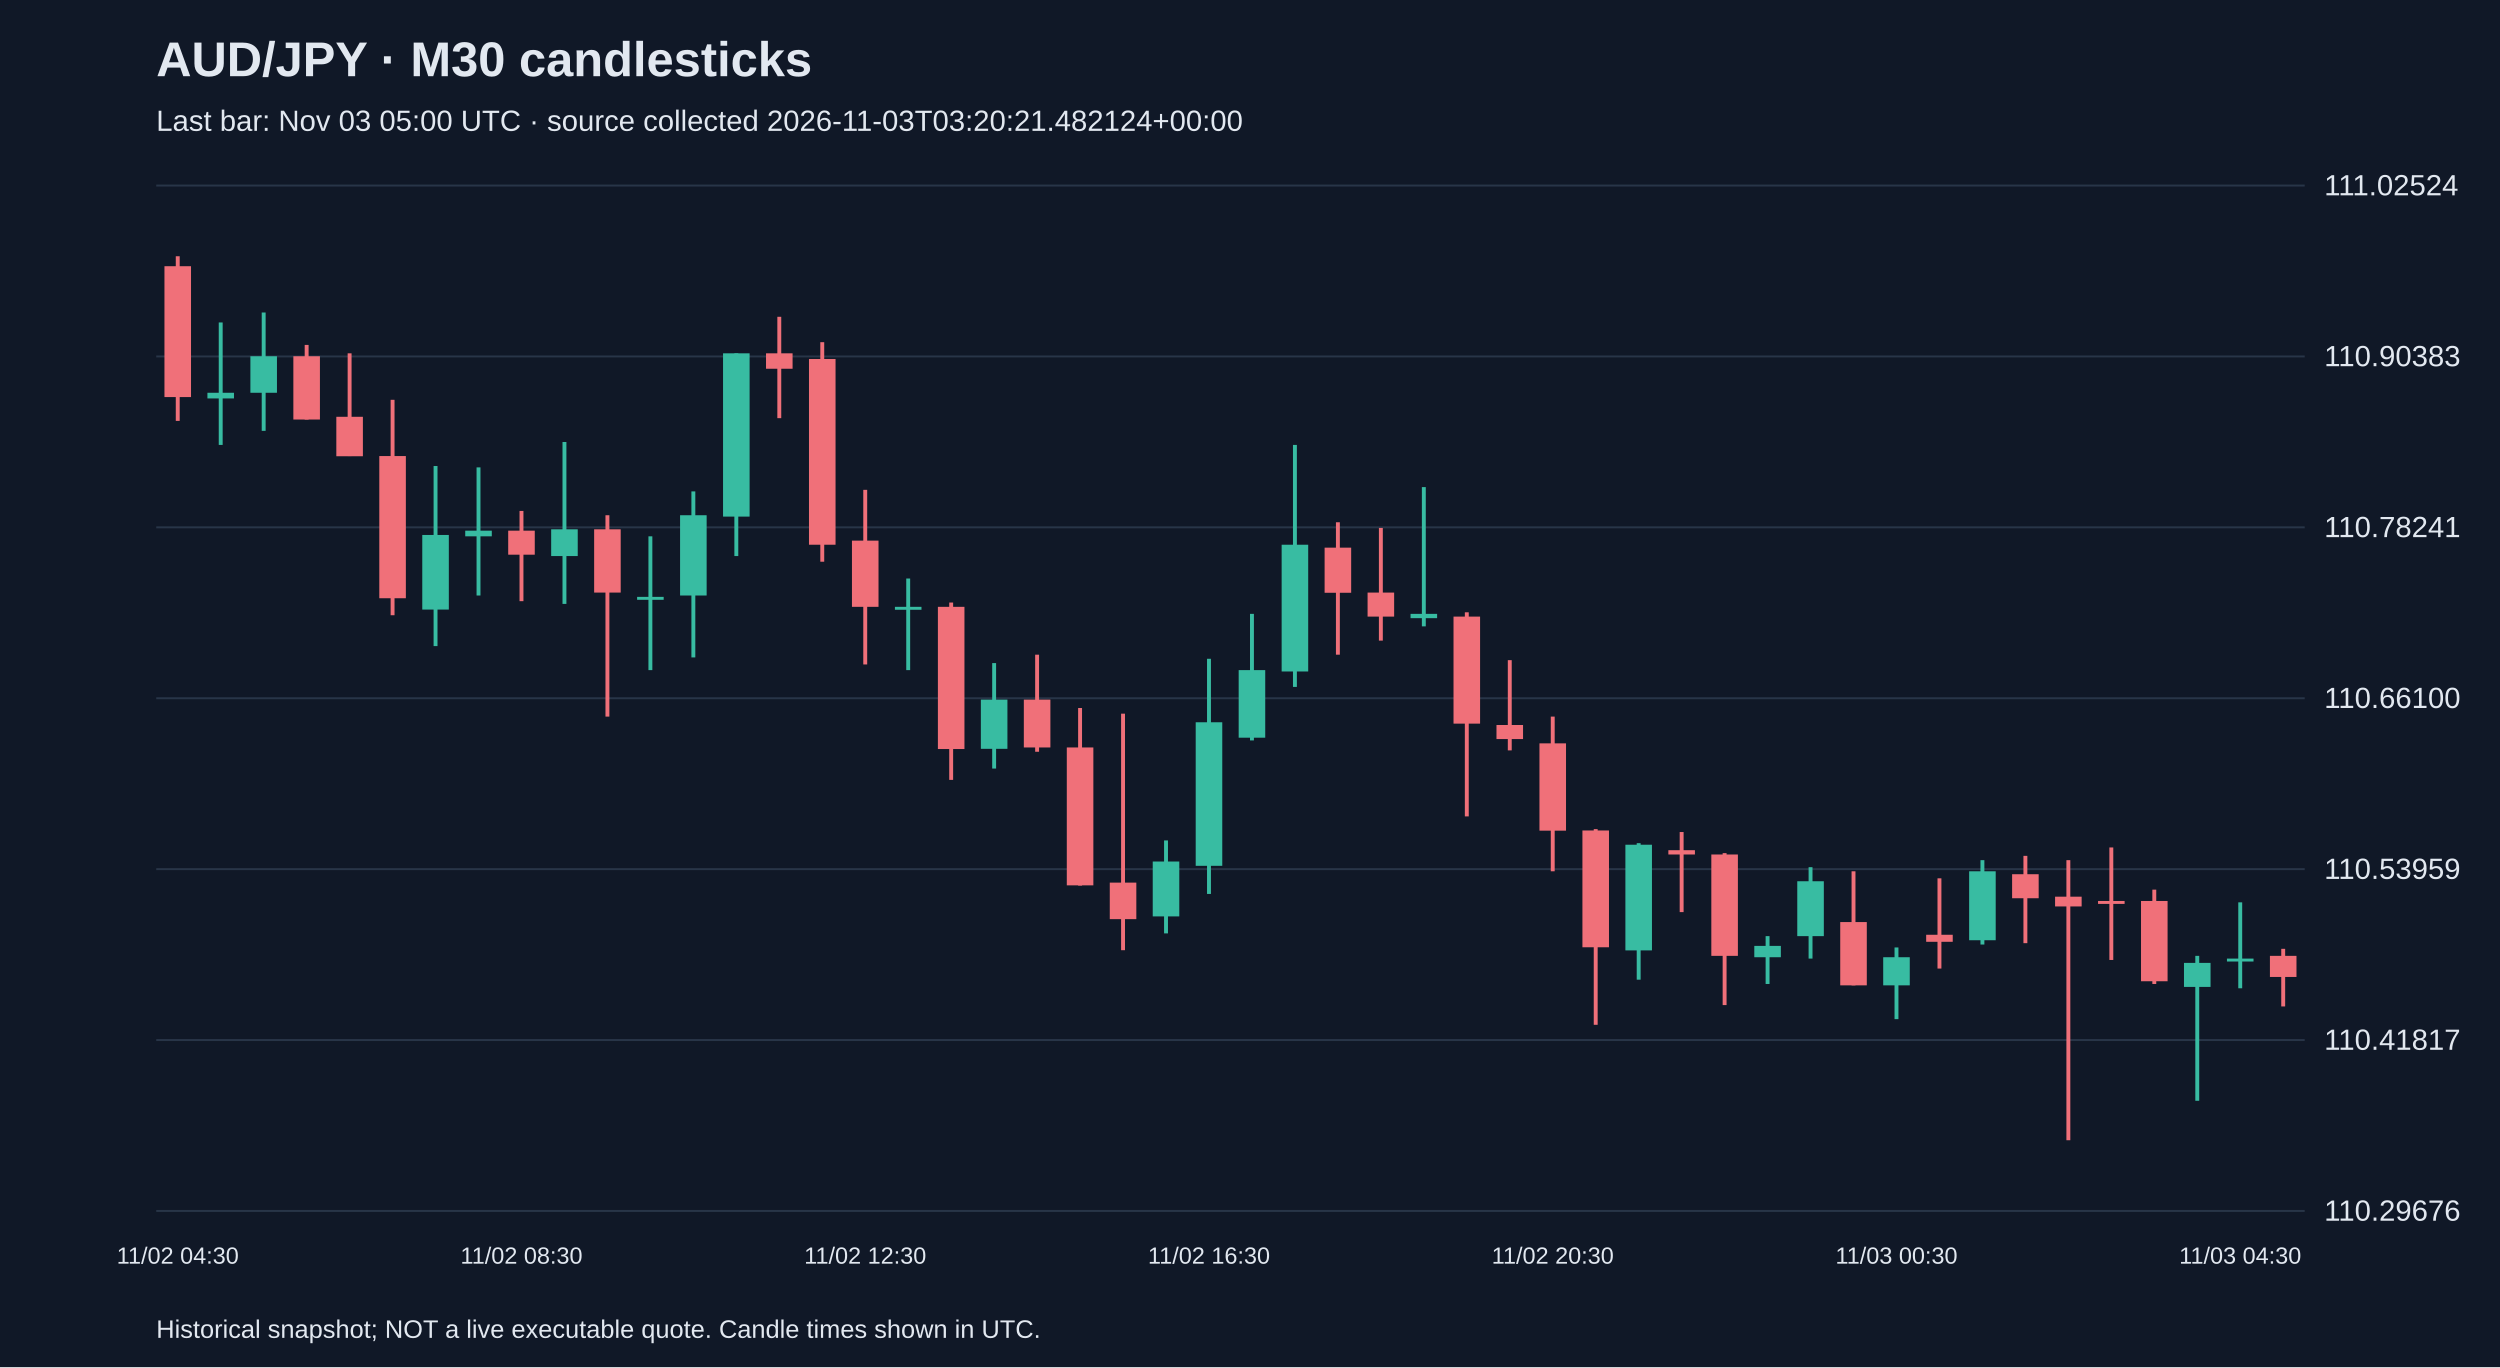
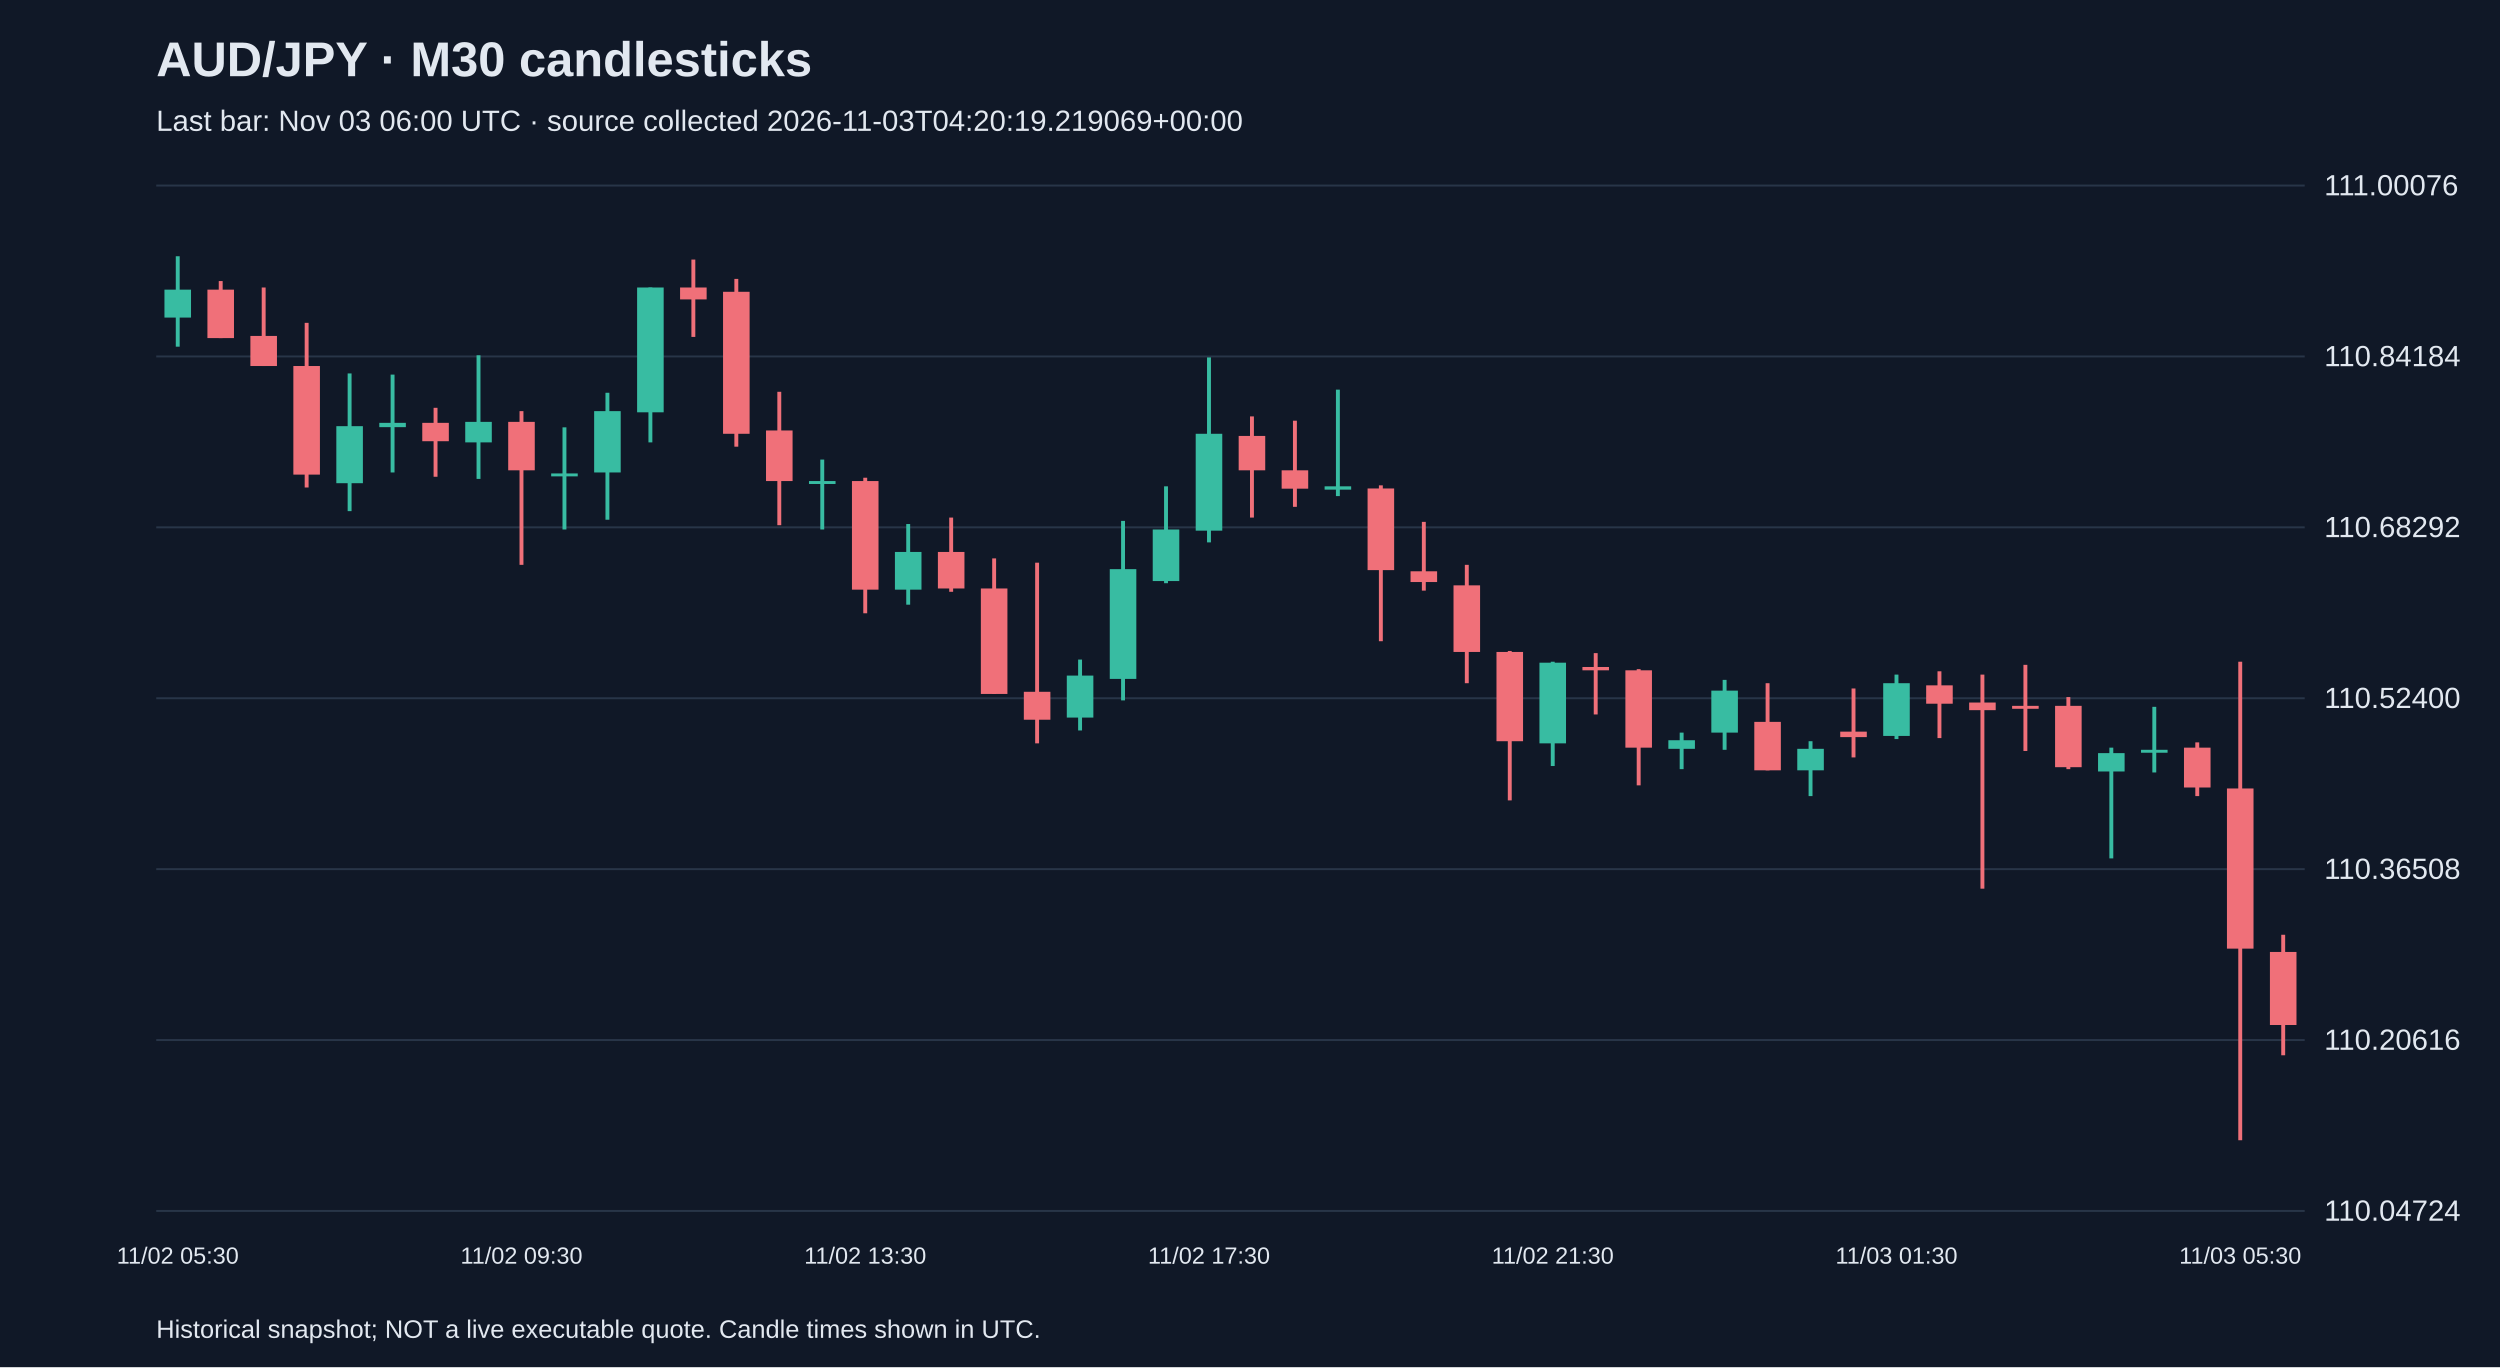
<svg xmlns="http://www.w3.org/2000/svg" viewBox="0 0 1280 700">
  <rect width="100%" height="100%" fill="#101827" />
  <style>text{font-family:Arial,sans-serif;fill:#e2e8f0}</style>
  <text x="80" y="39" font-size="25" font-weight="bold">AUD/JPY · M30 candlesticks</text>
-   <text x="80" y="67" font-size="15" fill="#a6b1c5">Last bar: Nov 03 05:00 UTC · source collected 2026-11-03T03:20:21.482124+00:00</text>
+   <text x="80" y="67" font-size="15" fill="#a6b1c5">Last bar: Nov 03 06:00 UTC · source collected 2026-11-03T04:20:19.219069+00:00</text>
  <line x1="80" y1="620.0" x2="1180" y2="620.0" stroke="#283548" />
-   <text x="1190" y="625.0" font-size="15">110.29676</text>
+   <text x="1190" y="625.0" font-size="15">110.04724</text>
  <line x1="80" y1="532.5" x2="1180" y2="532.5" stroke="#283548" />
-   <text x="1190" y="537.5" font-size="15">110.41817</text>
+   <text x="1190" y="537.5" font-size="15">110.20616</text>
  <line x1="80" y1="445.0" x2="1180" y2="445.0" stroke="#283548" />
-   <text x="1190" y="450.0" font-size="15">110.53959</text>
+   <text x="1190" y="450.0" font-size="15">110.36508</text>
  <line x1="80" y1="357.5" x2="1180" y2="357.5" stroke="#283548" />
-   <text x="1190" y="362.5" font-size="15">110.66100</text>
+   <text x="1190" y="362.5" font-size="15">110.52400</text>
  <line x1="80" y1="270.0" x2="1180" y2="270.0" stroke="#283548" />
-   <text x="1190" y="275.0" font-size="15">110.78241</text>
+   <text x="1190" y="275.0" font-size="15">110.68292</text>
  <line x1="80" y1="182.5" x2="1180" y2="182.5" stroke="#283548" />
-   <text x="1190" y="187.5" font-size="15">110.90383</text>
+   <text x="1190" y="187.5" font-size="15">110.84184</text>
  <line x1="80" y1="95.0" x2="1180" y2="95.0" stroke="#283548" />
-   <text x="1190" y="100.0" font-size="15">111.02524</text>
-   <line x1="91.0" y1="131.2" x2="91.0" y2="215.5" stroke="#f07079" stroke-width="2" />
-   <rect x="84.2" y="136.3" width="13.6" height="67.0" fill="#f07079" />
-   <text x="91.0" y="647" text-anchor="middle" font-size="12">11/02 04:30</text>
-   <line x1="113.0" y1="165.1" x2="113.0" y2="227.8" stroke="#38bca2" stroke-width="2" />
-   <rect x="106.2" y="201.1" width="13.6" height="2.9" fill="#38bca2" />
-   <line x1="135.0" y1="160.0" x2="135.0" y2="220.6" stroke="#38bca2" stroke-width="2" />
-   <rect x="128.2" y="182.4" width="13.6" height="18.7" fill="#38bca2" />
-   <line x1="157.0" y1="176.6" x2="157.0" y2="214.8" stroke="#f07079" stroke-width="2" />
-   <rect x="150.2" y="182.4" width="13.6" height="32.4" fill="#f07079" />
-   <line x1="179.0" y1="180.9" x2="179.0" y2="233.5" stroke="#f07079" stroke-width="2" />
-   <rect x="172.2" y="213.4" width="13.6" height="20.2" fill="#f07079" />
-   <line x1="201.0" y1="204.7" x2="201.0" y2="315.0" stroke="#f07079" stroke-width="2" />
-   <rect x="194.2" y="233.5" width="13.6" height="72.8" fill="#f07079" />
-   <line x1="223.0" y1="238.6" x2="223.0" y2="330.8" stroke="#38bca2" stroke-width="2" />
-   <rect x="216.2" y="273.9" width="13.6" height="38.2" fill="#38bca2" />
-   <line x1="245.0" y1="239.3" x2="245.0" y2="304.9" stroke="#38bca2" stroke-width="2" />
-   <rect x="238.2" y="271.7" width="13.6" height="2.9" fill="#38bca2" />
-   <line x1="267.0" y1="261.6" x2="267.0" y2="307.8" stroke="#f07079" stroke-width="2" />
-   <rect x="260.2" y="271.7" width="13.6" height="12.3" fill="#f07079" />
-   <text x="267.0" y="647" text-anchor="middle" font-size="12">11/02 08:30</text>
-   <line x1="289.0" y1="226.3" x2="289.0" y2="309.2" stroke="#38bca2" stroke-width="2" />
-   <rect x="282.2" y="271.0" width="13.6" height="13.7" fill="#38bca2" />
-   <line x1="311.0" y1="263.8" x2="311.0" y2="366.9" stroke="#f07079" stroke-width="2" />
-   <rect x="304.2" y="271.0" width="13.6" height="32.4" fill="#f07079" />
-   <line x1="333.0" y1="274.6" x2="333.0" y2="343.1" stroke="#38bca2" stroke-width="2" />
-   <rect x="326.2" y="305.6" width="13.6" height="1.5" fill="#38bca2" />
-   <line x1="355.0" y1="251.6" x2="355.0" y2="336.6" stroke="#38bca2" stroke-width="2" />
-   <rect x="348.2" y="263.8" width="13.6" height="41.1" fill="#38bca2" />
-   <line x1="377.0" y1="180.9" x2="377.0" y2="284.7" stroke="#38bca2" stroke-width="2" />
-   <rect x="370.2" y="180.9" width="13.6" height="83.6" fill="#38bca2" />
-   <line x1="399.0" y1="162.2" x2="399.0" y2="214.1" stroke="#f07079" stroke-width="2" />
-   <rect x="392.2" y="180.9" width="13.6" height="7.9" fill="#f07079" />
-   <line x1="421.0" y1="175.2" x2="421.0" y2="287.6" stroke="#f07079" stroke-width="2" />
-   <rect x="414.2" y="183.8" width="13.6" height="95.1" fill="#f07079" />
-   <line x1="443.0" y1="250.8" x2="443.0" y2="340.2" stroke="#f07079" stroke-width="2" />
-   <rect x="436.2" y="276.8" width="13.6" height="33.9" fill="#f07079" />
-   <text x="443.0" y="647" text-anchor="middle" font-size="12">11/02 12:30</text>
-   <line x1="465.0" y1="296.2" x2="465.0" y2="343.1" stroke="#38bca2" stroke-width="2" />
-   <rect x="458.2" y="310.7" width="13.6" height="1.5" fill="#38bca2" />
-   <line x1="487.0" y1="308.5" x2="487.0" y2="399.3" stroke="#f07079" stroke-width="2" />
-   <rect x="480.2" y="310.7" width="13.6" height="72.8" fill="#f07079" />
-   <line x1="509.0" y1="339.5" x2="509.0" y2="393.5" stroke="#38bca2" stroke-width="2" />
-   <rect x="502.2" y="358.2" width="13.6" height="25.2" fill="#38bca2" />
-   <line x1="531.0" y1="335.2" x2="531.0" y2="384.9" stroke="#f07079" stroke-width="2" />
-   <rect x="524.2" y="358.2" width="13.6" height="24.5" fill="#f07079" />
-   <line x1="553.0" y1="362.5" x2="553.0" y2="453.4" stroke="#f07079" stroke-width="2" />
-   <rect x="546.2" y="382.7" width="13.6" height="70.6" fill="#f07079" />
-   <line x1="575.0" y1="365.4" x2="575.0" y2="486.5" stroke="#f07079" stroke-width="2" />
-   <rect x="568.2" y="451.9" width="13.6" height="18.7" fill="#f07079" />
-   <line x1="597.0" y1="430.3" x2="597.0" y2="477.9" stroke="#38bca2" stroke-width="2" />
-   <rect x="590.2" y="441.1" width="13.6" height="28.1" fill="#38bca2" />
-   <line x1="619.0" y1="337.3" x2="619.0" y2="457.7" stroke="#38bca2" stroke-width="2" />
-   <rect x="612.2" y="369.8" width="13.6" height="73.5" fill="#38bca2" />
-   <text x="619.0" y="647" text-anchor="middle" font-size="12">11/02 16:30</text>
-   <line x1="641.0" y1="314.3" x2="641.0" y2="379.1" stroke="#38bca2" stroke-width="2" />
-   <rect x="634.2" y="343.1" width="13.6" height="34.6" fill="#38bca2" />
-   <line x1="663.0" y1="227.8" x2="663.0" y2="351.7" stroke="#38bca2" stroke-width="2" />
-   <rect x="656.2" y="278.9" width="13.6" height="64.9" fill="#38bca2" />
-   <line x1="685.0" y1="267.4" x2="685.0" y2="335.2" stroke="#f07079" stroke-width="2" />
-   <rect x="678.2" y="280.4" width="13.6" height="23.1" fill="#f07079" />
-   <line x1="707.0" y1="270.3" x2="707.0" y2="328.0" stroke="#f07079" stroke-width="2" />
-   <rect x="700.2" y="303.4" width="13.6" height="12.3" fill="#f07079" />
-   <line x1="729.0" y1="249.4" x2="729.0" y2="320.7" stroke="#38bca2" stroke-width="2" />
-   <rect x="722.2" y="314.3" width="13.6" height="2.2" fill="#38bca2" />
-   <line x1="751.0" y1="313.5" x2="751.0" y2="418.0" stroke="#f07079" stroke-width="2" />
-   <rect x="744.2" y="315.7" width="13.6" height="54.8" fill="#f07079" />
-   <line x1="773.0" y1="338.0" x2="773.0" y2="384.2" stroke="#f07079" stroke-width="2" />
-   <rect x="766.2" y="371.2" width="13.6" height="7.2" fill="#f07079" />
-   <line x1="795.0" y1="366.9" x2="795.0" y2="446.1" stroke="#f07079" stroke-width="2" />
-   <rect x="788.2" y="380.6" width="13.6" height="44.7" fill="#f07079" />
-   <text x="795.0" y="647" text-anchor="middle" font-size="12">11/02 20:30</text>
-   <line x1="817.0" y1="424.5" x2="817.0" y2="524.7" stroke="#f07079" stroke-width="2" />
-   <rect x="810.2" y="425.2" width="13.6" height="59.8" fill="#f07079" />
-   <line x1="839.0" y1="431.7" x2="839.0" y2="501.6" stroke="#38bca2" stroke-width="2" />
-   <rect x="832.2" y="432.5" width="13.6" height="54.1" fill="#38bca2" />
-   <line x1="861.0" y1="426.0" x2="861.0" y2="467.0" stroke="#f07079" stroke-width="2" />
-   <rect x="854.2" y="435.3" width="13.6" height="2.2" fill="#f07079" />
-   <line x1="883.0" y1="436.8" x2="883.0" y2="514.6" stroke="#f07079" stroke-width="2" />
-   <rect x="876.2" y="437.5" width="13.6" height="51.9" fill="#f07079" />
-   <line x1="905.0" y1="479.3" x2="905.0" y2="503.8" stroke="#38bca2" stroke-width="2" />
-   <rect x="898.2" y="484.3" width="13.6" height="5.8" fill="#38bca2" />
-   <line x1="927.0" y1="444.0" x2="927.0" y2="490.8" stroke="#38bca2" stroke-width="2" />
-   <rect x="920.2" y="451.2" width="13.6" height="28.1" fill="#38bca2" />
-   <line x1="949.0" y1="446.1" x2="949.0" y2="504.5" stroke="#f07079" stroke-width="2" />
-   <rect x="942.2" y="472.1" width="13.6" height="32.4" fill="#f07079" />
-   <line x1="971.0" y1="485.1" x2="971.0" y2="521.8" stroke="#38bca2" stroke-width="2" />
-   <rect x="964.2" y="490.1" width="13.6" height="14.4" fill="#38bca2" />
-   <text x="971.0" y="647" text-anchor="middle" font-size="12">11/03 00:30</text>
-   <line x1="993.0" y1="449.7" x2="993.0" y2="495.9" stroke="#f07079" stroke-width="2" />
-   <rect x="986.2" y="478.6" width="13.6" height="3.6" fill="#f07079" />
-   <line x1="1015.0" y1="440.4" x2="1015.0" y2="483.6" stroke="#38bca2" stroke-width="2" />
-   <rect x="1008.2" y="446.1" width="13.6" height="35.3" fill="#38bca2" />
-   <line x1="1037.0" y1="438.2" x2="1037.0" y2="482.9" stroke="#f07079" stroke-width="2" />
-   <rect x="1030.2" y="447.6" width="13.6" height="12.3" fill="#f07079" />
-   <line x1="1059.0" y1="440.4" x2="1059.0" y2="583.8" stroke="#f07079" stroke-width="2" />
-   <rect x="1052.2" y="459.1" width="13.6" height="5.0" fill="#f07079" />
-   <line x1="1081.0" y1="433.9" x2="1081.0" y2="491.5" stroke="#f07079" stroke-width="2" />
-   <rect x="1074.2" y="461.3" width="13.6" height="1.5" fill="#f07079" />
-   <line x1="1103.0" y1="455.5" x2="1103.0" y2="503.8" stroke="#f07079" stroke-width="2" />
-   <rect x="1096.2" y="461.3" width="13.6" height="41.1" fill="#f07079" />
-   <line x1="1125.0" y1="489.4" x2="1125.0" y2="563.6" stroke="#38bca2" stroke-width="2" />
-   <rect x="1118.2" y="493.0" width="13.6" height="12.3" fill="#38bca2" />
-   <line x1="1147.0" y1="462.0" x2="1147.0" y2="506.0" stroke="#38bca2" stroke-width="2" />
-   <rect x="1140.2" y="490.8" width="13.6" height="1.5" fill="#38bca2" />
-   <text x="1147.0" y="647" text-anchor="middle" font-size="12">11/03 04:30</text>
-   <line x1="1169.0" y1="485.8" x2="1169.0" y2="515.3" stroke="#f07079" stroke-width="2" />
-   <rect x="1162.2" y="489.4" width="13.6" height="10.8" fill="#f07079" />
+   <text x="1190" y="100.0" font-size="15">111.00076</text>
+   <line x1="91.0" y1="131.2" x2="91.0" y2="177.5" stroke="#38bca2" stroke-width="2" />
+   <rect x="84.2" y="148.3" width="13.6" height="14.3" fill="#38bca2" />
+   <text x="91.0" y="647" text-anchor="middle" font-size="12">11/02 05:30</text>
+   <line x1="113.0" y1="143.9" x2="113.0" y2="173.1" stroke="#f07079" stroke-width="2" />
+   <rect x="106.2" y="148.3" width="13.6" height="24.8" fill="#f07079" />
+   <line x1="135.0" y1="147.2" x2="135.0" y2="187.4" stroke="#f07079" stroke-width="2" />
+   <rect x="128.2" y="172.0" width="13.6" height="15.4" fill="#f07079" />
+   <line x1="157.0" y1="165.3" x2="157.0" y2="249.6" stroke="#f07079" stroke-width="2" />
+   <rect x="150.2" y="187.4" width="13.6" height="55.6" fill="#f07079" />
+   <line x1="179.0" y1="191.2" x2="179.0" y2="261.7" stroke="#38bca2" stroke-width="2" />
+   <rect x="172.2" y="218.2" width="13.6" height="29.2" fill="#38bca2" />
+   <line x1="201.0" y1="191.8" x2="201.0" y2="241.9" stroke="#38bca2" stroke-width="2" />
+   <rect x="194.2" y="216.5" width="13.6" height="2.2" fill="#38bca2" />
+   <line x1="223.0" y1="208.8" x2="223.0" y2="244.1" stroke="#f07079" stroke-width="2" />
+   <rect x="216.2" y="216.5" width="13.6" height="9.4" fill="#f07079" />
+   <line x1="245.0" y1="181.9" x2="245.0" y2="245.2" stroke="#38bca2" stroke-width="2" />
+   <rect x="238.2" y="216.0" width="13.6" height="10.5" fill="#38bca2" />
+   <line x1="267.0" y1="210.5" x2="267.0" y2="289.2" stroke="#f07079" stroke-width="2" />
+   <rect x="260.2" y="216.0" width="13.6" height="24.8" fill="#f07079" />
+   <text x="267.0" y="647" text-anchor="middle" font-size="12">11/02 09:30</text>
+   <line x1="289.0" y1="218.8" x2="289.0" y2="271.1" stroke="#38bca2" stroke-width="2" />
+   <rect x="282.2" y="242.4" width="13.6" height="1.5" fill="#38bca2" />
+   <line x1="311.0" y1="201.1" x2="311.0" y2="266.1" stroke="#38bca2" stroke-width="2" />
+   <rect x="304.2" y="210.5" width="13.6" height="31.4" fill="#38bca2" />
+   <line x1="333.0" y1="147.2" x2="333.0" y2="226.5" stroke="#38bca2" stroke-width="2" />
+   <rect x="326.2" y="147.2" width="13.6" height="63.9" fill="#38bca2" />
+   <line x1="355.0" y1="132.9" x2="355.0" y2="172.5" stroke="#f07079" stroke-width="2" />
+   <rect x="348.2" y="147.2" width="13.6" height="6.1" fill="#f07079" />
+   <line x1="377.0" y1="142.8" x2="377.0" y2="228.7" stroke="#f07079" stroke-width="2" />
+   <rect x="370.2" y="149.4" width="13.6" height="72.7" fill="#f07079" />
+   <line x1="399.0" y1="200.6" x2="399.0" y2="268.9" stroke="#f07079" stroke-width="2" />
+   <rect x="392.2" y="220.4" width="13.6" height="25.9" fill="#f07079" />
+   <line x1="421.0" y1="235.3" x2="421.0" y2="271.1" stroke="#38bca2" stroke-width="2" />
+   <rect x="414.2" y="246.3" width="13.6" height="1.5" fill="#38bca2" />
+   <line x1="443.0" y1="244.6" x2="443.0" y2="314.0" stroke="#f07079" stroke-width="2" />
+   <rect x="436.2" y="246.3" width="13.6" height="55.6" fill="#f07079" />
+   <text x="443.0" y="647" text-anchor="middle" font-size="12">11/02 13:30</text>
+   <line x1="465.0" y1="268.3" x2="465.0" y2="309.6" stroke="#38bca2" stroke-width="2" />
+   <rect x="458.2" y="282.6" width="13.6" height="19.3" fill="#38bca2" />
+   <line x1="487.0" y1="265.0" x2="487.0" y2="303.0" stroke="#f07079" stroke-width="2" />
+   <rect x="480.2" y="282.6" width="13.6" height="18.7" fill="#f07079" />
+   <line x1="509.0" y1="285.9" x2="509.0" y2="355.3" stroke="#f07079" stroke-width="2" />
+   <rect x="502.2" y="301.3" width="13.6" height="54.0" fill="#f07079" />
+   <line x1="531.0" y1="288.1" x2="531.0" y2="380.6" stroke="#f07079" stroke-width="2" />
+   <rect x="524.2" y="354.2" width="13.6" height="14.3" fill="#f07079" />
+   <line x1="553.0" y1="337.7" x2="553.0" y2="374.0" stroke="#38bca2" stroke-width="2" />
+   <rect x="546.2" y="345.9" width="13.6" height="21.5" fill="#38bca2" />
+   <line x1="575.0" y1="266.7" x2="575.0" y2="358.6" stroke="#38bca2" stroke-width="2" />
+   <rect x="568.2" y="291.4" width="13.6" height="56.2" fill="#38bca2" />
+   <line x1="597.0" y1="249.0" x2="597.0" y2="298.6" stroke="#38bca2" stroke-width="2" />
+   <rect x="590.2" y="271.1" width="13.6" height="26.4" fill="#38bca2" />
+   <line x1="619.0" y1="183.0" x2="619.0" y2="277.7" stroke="#38bca2" stroke-width="2" />
+   <rect x="612.2" y="222.1" width="13.6" height="49.6" fill="#38bca2" />
+   <text x="619.0" y="647" text-anchor="middle" font-size="12">11/02 17:30</text>
+   <line x1="641.0" y1="213.2" x2="641.0" y2="265.0" stroke="#f07079" stroke-width="2" />
+   <rect x="634.2" y="223.2" width="13.6" height="17.6" fill="#f07079" />
+   <line x1="663.0" y1="215.4" x2="663.0" y2="259.5" stroke="#f07079" stroke-width="2" />
+   <rect x="656.2" y="240.8" width="13.6" height="9.4" fill="#f07079" />
+   <line x1="685.0" y1="199.5" x2="685.0" y2="254.0" stroke="#38bca2" stroke-width="2" />
+   <rect x="678.2" y="249.0" width="13.6" height="1.7" fill="#38bca2" />
+   <line x1="707.0" y1="248.5" x2="707.0" y2="328.3" stroke="#f07079" stroke-width="2" />
+   <rect x="700.2" y="250.1" width="13.6" height="41.8" fill="#f07079" />
+   <line x1="729.0" y1="267.2" x2="729.0" y2="302.4" stroke="#f07079" stroke-width="2" />
+   <rect x="722.2" y="292.5" width="13.6" height="5.5" fill="#f07079" />
+   <line x1="751.0" y1="289.2" x2="751.0" y2="349.8" stroke="#f07079" stroke-width="2" />
+   <rect x="744.2" y="299.7" width="13.6" height="34.1" fill="#f07079" />
+   <line x1="773.0" y1="333.3" x2="773.0" y2="409.8" stroke="#f07079" stroke-width="2" />
+   <rect x="766.2" y="333.8" width="13.6" height="45.7" fill="#f07079" />
+   <line x1="795.0" y1="338.8" x2="795.0" y2="392.2" stroke="#38bca2" stroke-width="2" />
+   <rect x="788.2" y="339.3" width="13.6" height="41.3" fill="#38bca2" />
+   <text x="795.0" y="647" text-anchor="middle" font-size="12">11/02 21:30</text>
+   <line x1="817.0" y1="334.4" x2="817.0" y2="365.8" stroke="#f07079" stroke-width="2" />
+   <rect x="810.2" y="341.5" width="13.6" height="1.7" fill="#f07079" />
+   <line x1="839.0" y1="342.6" x2="839.0" y2="402.1" stroke="#f07079" stroke-width="2" />
+   <rect x="832.2" y="343.2" width="13.6" height="39.6" fill="#f07079" />
+   <line x1="861.0" y1="375.1" x2="861.0" y2="393.8" stroke="#38bca2" stroke-width="2" />
+   <rect x="854.2" y="379.0" width="13.6" height="4.4" fill="#38bca2" />
+   <line x1="883.0" y1="348.1" x2="883.0" y2="383.9" stroke="#38bca2" stroke-width="2" />
+   <rect x="876.2" y="353.6" width="13.6" height="21.5" fill="#38bca2" />
+   <line x1="905.0" y1="349.8" x2="905.0" y2="394.4" stroke="#f07079" stroke-width="2" />
+   <rect x="898.2" y="369.6" width="13.6" height="24.8" fill="#f07079" />
+   <line x1="927.0" y1="379.5" x2="927.0" y2="407.6" stroke="#38bca2" stroke-width="2" />
+   <rect x="920.2" y="383.4" width="13.6" height="11.0" fill="#38bca2" />
+   <line x1="949.0" y1="352.5" x2="949.0" y2="387.8" stroke="#f07079" stroke-width="2" />
+   <rect x="942.2" y="374.6" width="13.6" height="2.8" fill="#f07079" />
+   <line x1="971.0" y1="345.4" x2="971.0" y2="378.4" stroke="#38bca2" stroke-width="2" />
+   <rect x="964.2" y="349.8" width="13.6" height="27.0" fill="#38bca2" />
+   <text x="971.0" y="647" text-anchor="middle" font-size="12">11/03 01:30</text>
+   <line x1="993.0" y1="343.7" x2="993.0" y2="377.9" stroke="#f07079" stroke-width="2" />
+   <rect x="986.2" y="350.9" width="13.6" height="9.4" fill="#f07079" />
+   <line x1="1015.0" y1="345.4" x2="1015.0" y2="455.0" stroke="#f07079" stroke-width="2" />
+   <rect x="1008.2" y="359.7" width="13.6" height="3.9" fill="#f07079" />
+   <line x1="1037.0" y1="340.4" x2="1037.0" y2="384.5" stroke="#f07079" stroke-width="2" />
+   <rect x="1030.2" y="361.4" width="13.6" height="1.5" fill="#f07079" />
+   <line x1="1059.0" y1="356.9" x2="1059.0" y2="393.8" stroke="#f07079" stroke-width="2" />
+   <rect x="1052.2" y="361.4" width="13.6" height="31.4" fill="#f07079" />
+   <line x1="1081.0" y1="382.8" x2="1081.0" y2="439.5" stroke="#38bca2" stroke-width="2" />
+   <rect x="1074.2" y="385.6" width="13.6" height="9.4" fill="#38bca2" />
+   <line x1="1103.0" y1="361.9" x2="1103.0" y2="395.5" stroke="#38bca2" stroke-width="2" />
+   <rect x="1096.2" y="383.9" width="13.6" height="1.5" fill="#38bca2" />
+   <line x1="1125.0" y1="380.1" x2="1125.0" y2="407.6" stroke="#f07079" stroke-width="2" />
+   <rect x="1118.2" y="382.8" width="13.6" height="20.4" fill="#f07079" />
+   <line x1="1147.0" y1="338.8" x2="1147.0" y2="583.8" stroke="#f07079" stroke-width="2" />
+   <rect x="1140.2" y="403.7" width="13.6" height="82.0" fill="#f07079" />
+   <text x="1147.0" y="647" text-anchor="middle" font-size="12">11/03 05:30</text>
+   <line x1="1169.0" y1="478.6" x2="1169.0" y2="540.3" stroke="#f07079" stroke-width="2" />
+   <rect x="1162.2" y="487.4" width="13.6" height="37.4" fill="#f07079" />
  <text x="80" y="685" font-size="13">Historical snapshot; NOT a live executable quote. Candle times shown in UTC.</text>
</svg>
